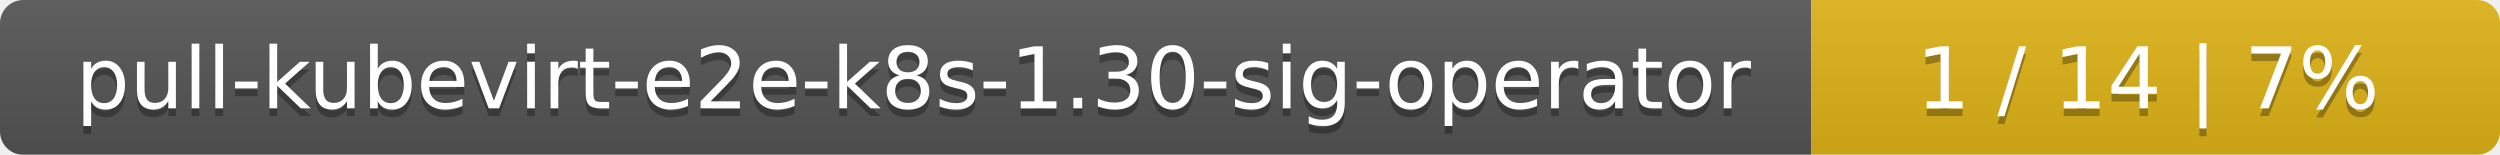
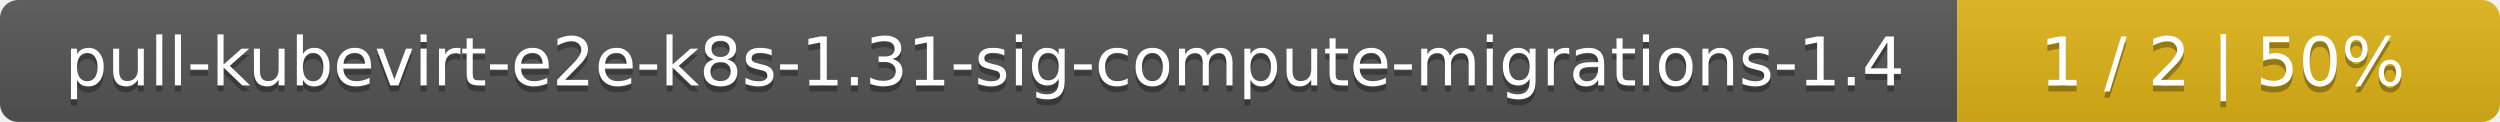
- <svg xmlns="http://www.w3.org/2000/svg" width="323" height="20">
+ <svg xmlns="http://www.w3.org/2000/svg" width="410" height="20">
  <linearGradient id="smooth" x2="0" y2="100%">
    <stop offset="0" stop-color="#bbb" stop-opacity=".1" />
    <stop offset="1" stop-opacity=".1" />
  </linearGradient>
  <mask id="round">
-     <rect width="323" height="20" rx="3" fill="#fff" />
+     <rect width="410" height="20" rx="3" fill="#fff" />
  </mask>
  <g mask="url(#round)">
-     <rect width="234" height="20" fill="#555" />
-     <rect x="234" width="89" height="20" fill="#dfb317" />
-     <rect width="323" height="20" fill="url(#smooth)" />
+     <rect width="321" height="20" fill="#555" />
+     <rect x="321" width="89" height="20" fill="#dfb317" />
+     <rect width="410" height="20" fill="url(#smooth)" />
  </g>
  <g fill="#fff" text-anchor="middle" font-family="DejaVu Sans,Verdana,Geneva,sans-serif" font-size="11">
-     <text x="118" y="15" fill="#010101" fill-opacity=".3">pull-kubevirt-e2e-k8s-1.30-sig-operator</text>
-     <text x="118" y="14">pull-kubevirt-e2e-k8s-1.30-sig-operator</text>
-     <text x="277.5" y="15" fill="#010101" fill-opacity=".3">1 / 14    |    7%</text>
-     <text x="277.5" y="14">1 / 14    |    7%</text>
+     <text x="161.5" y="15" fill="#010101" fill-opacity=".3">pull-kubevirt-e2e-k8s-1.31-sig-compute-migrations-1.4</text>
+     <text x="161.5" y="14">pull-kubevirt-e2e-k8s-1.31-sig-compute-migrations-1.4</text>
+     <text x="364.5" y="15" fill="#010101" fill-opacity=".3">1 / 2    |    50%</text>
+     <text x="364.5" y="14">1 / 2    |    50%</text>
  </g>
</svg>
